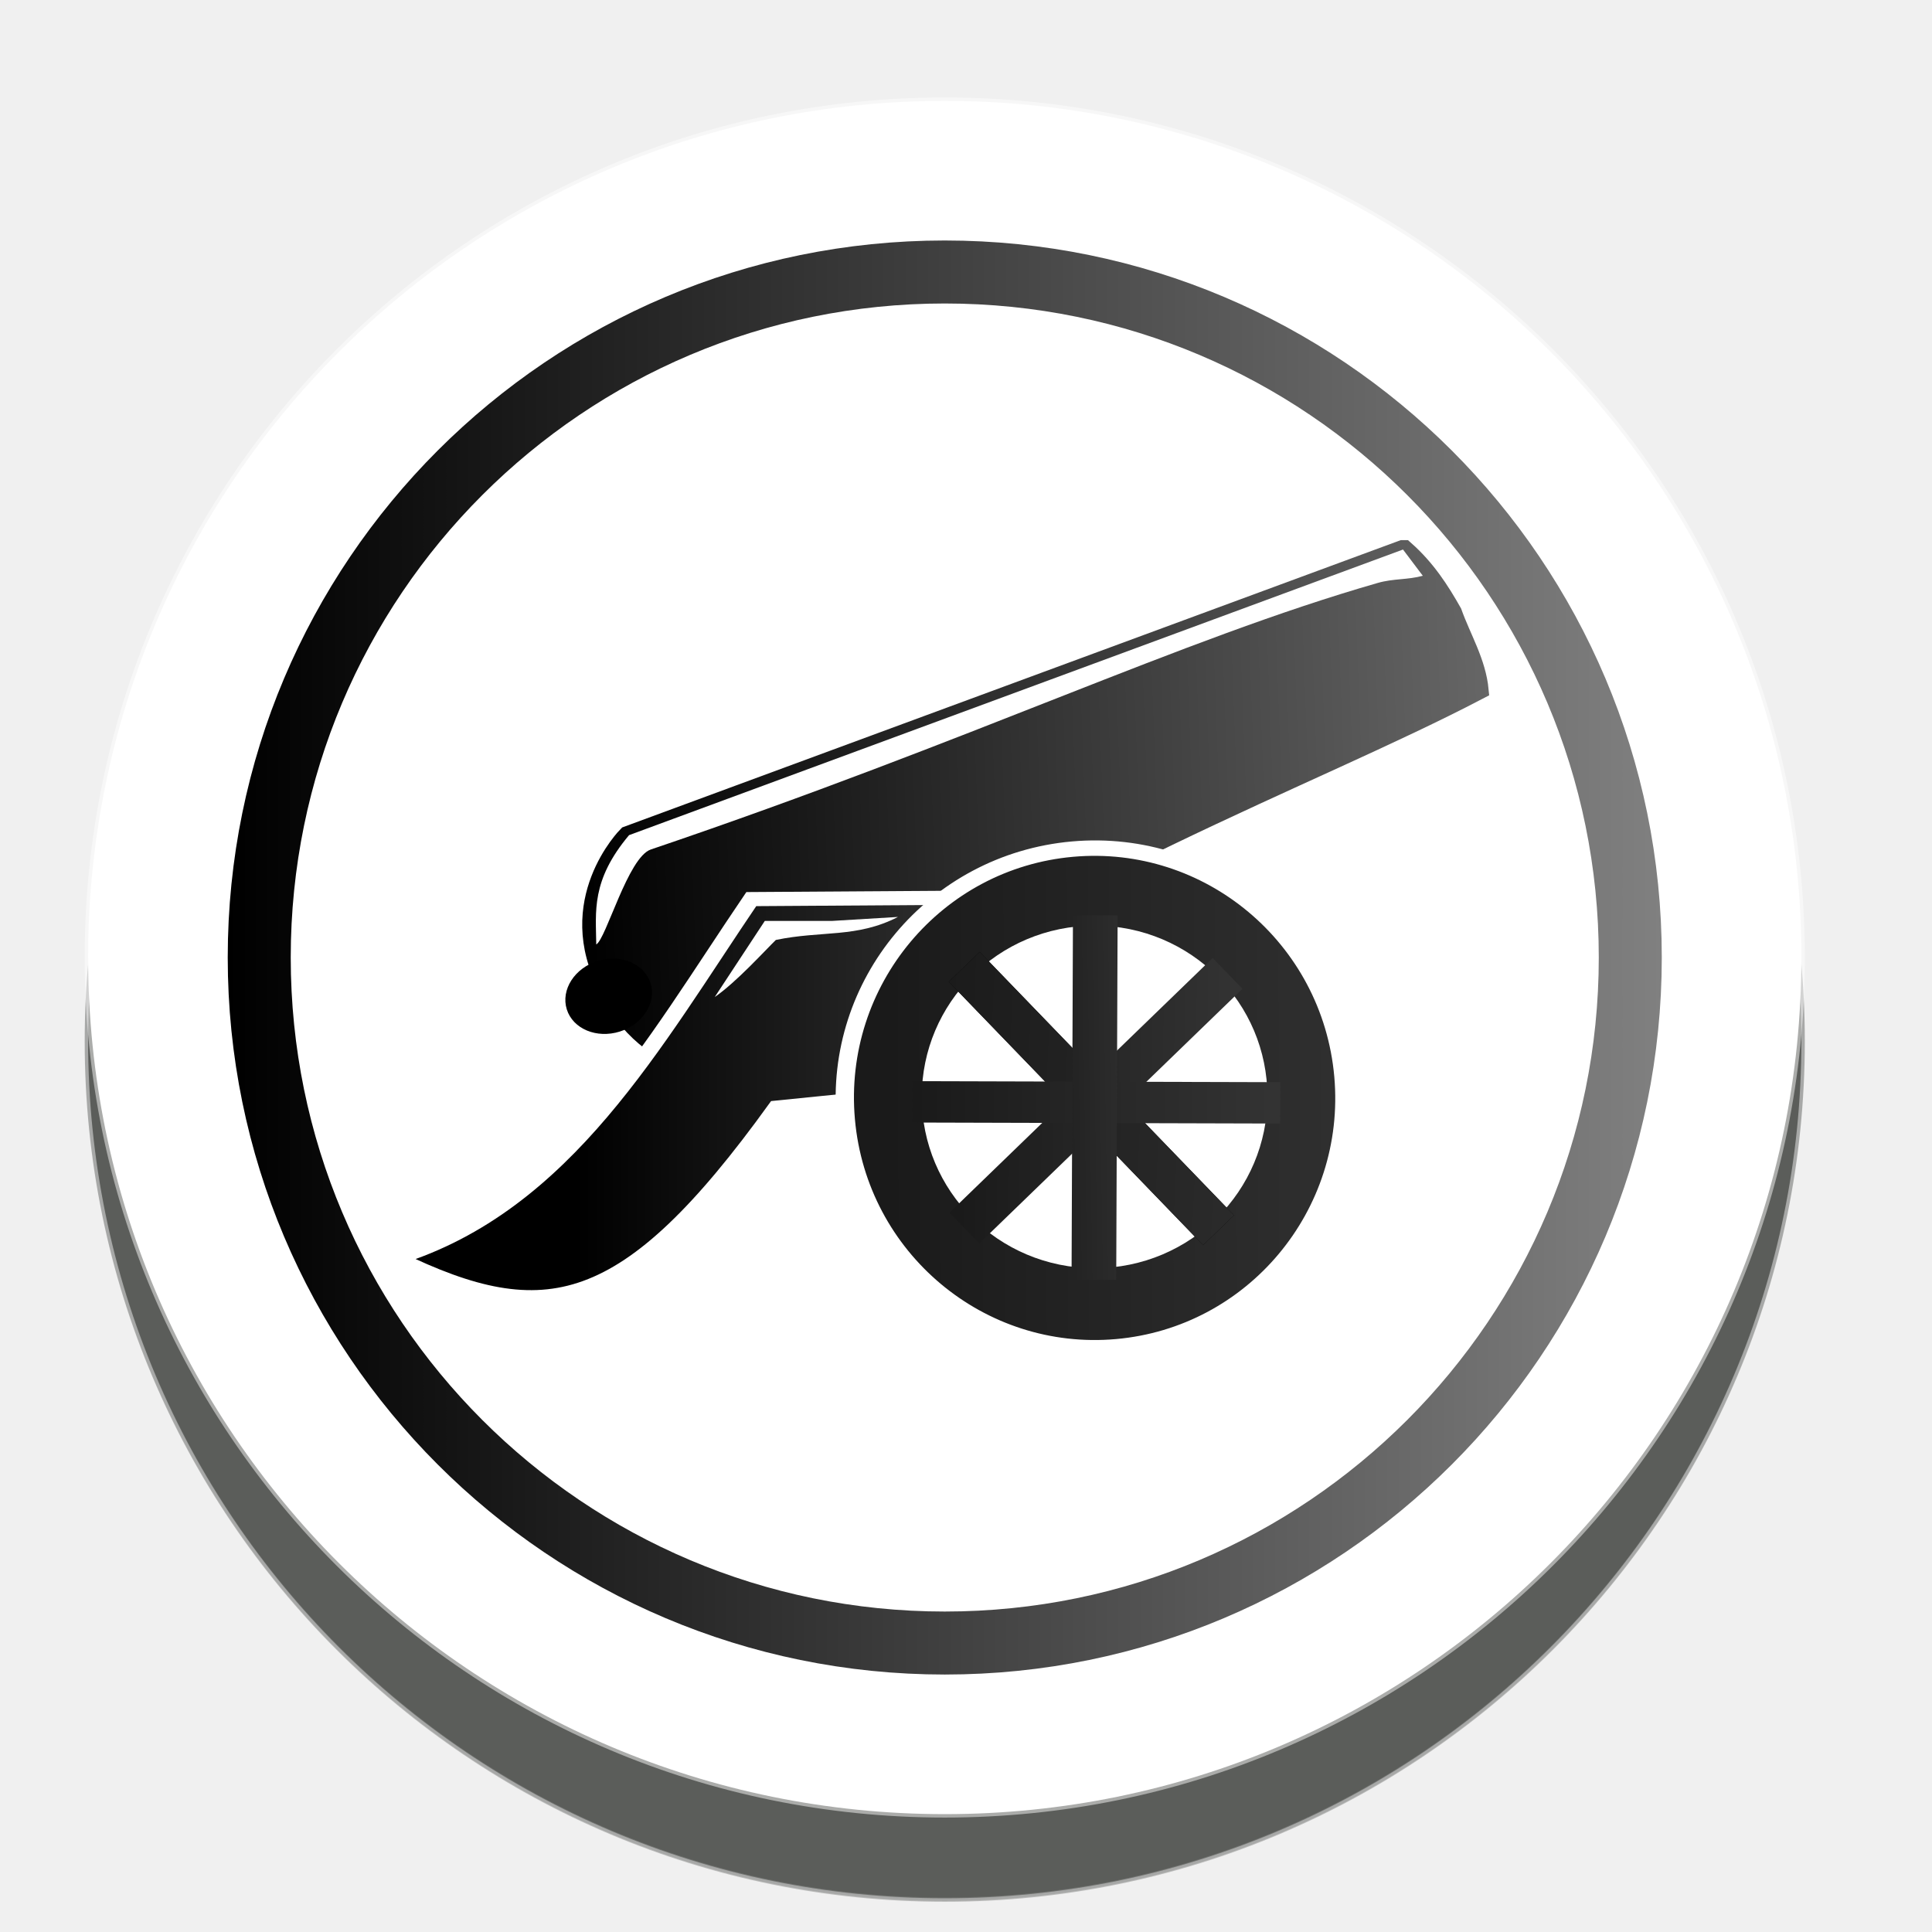
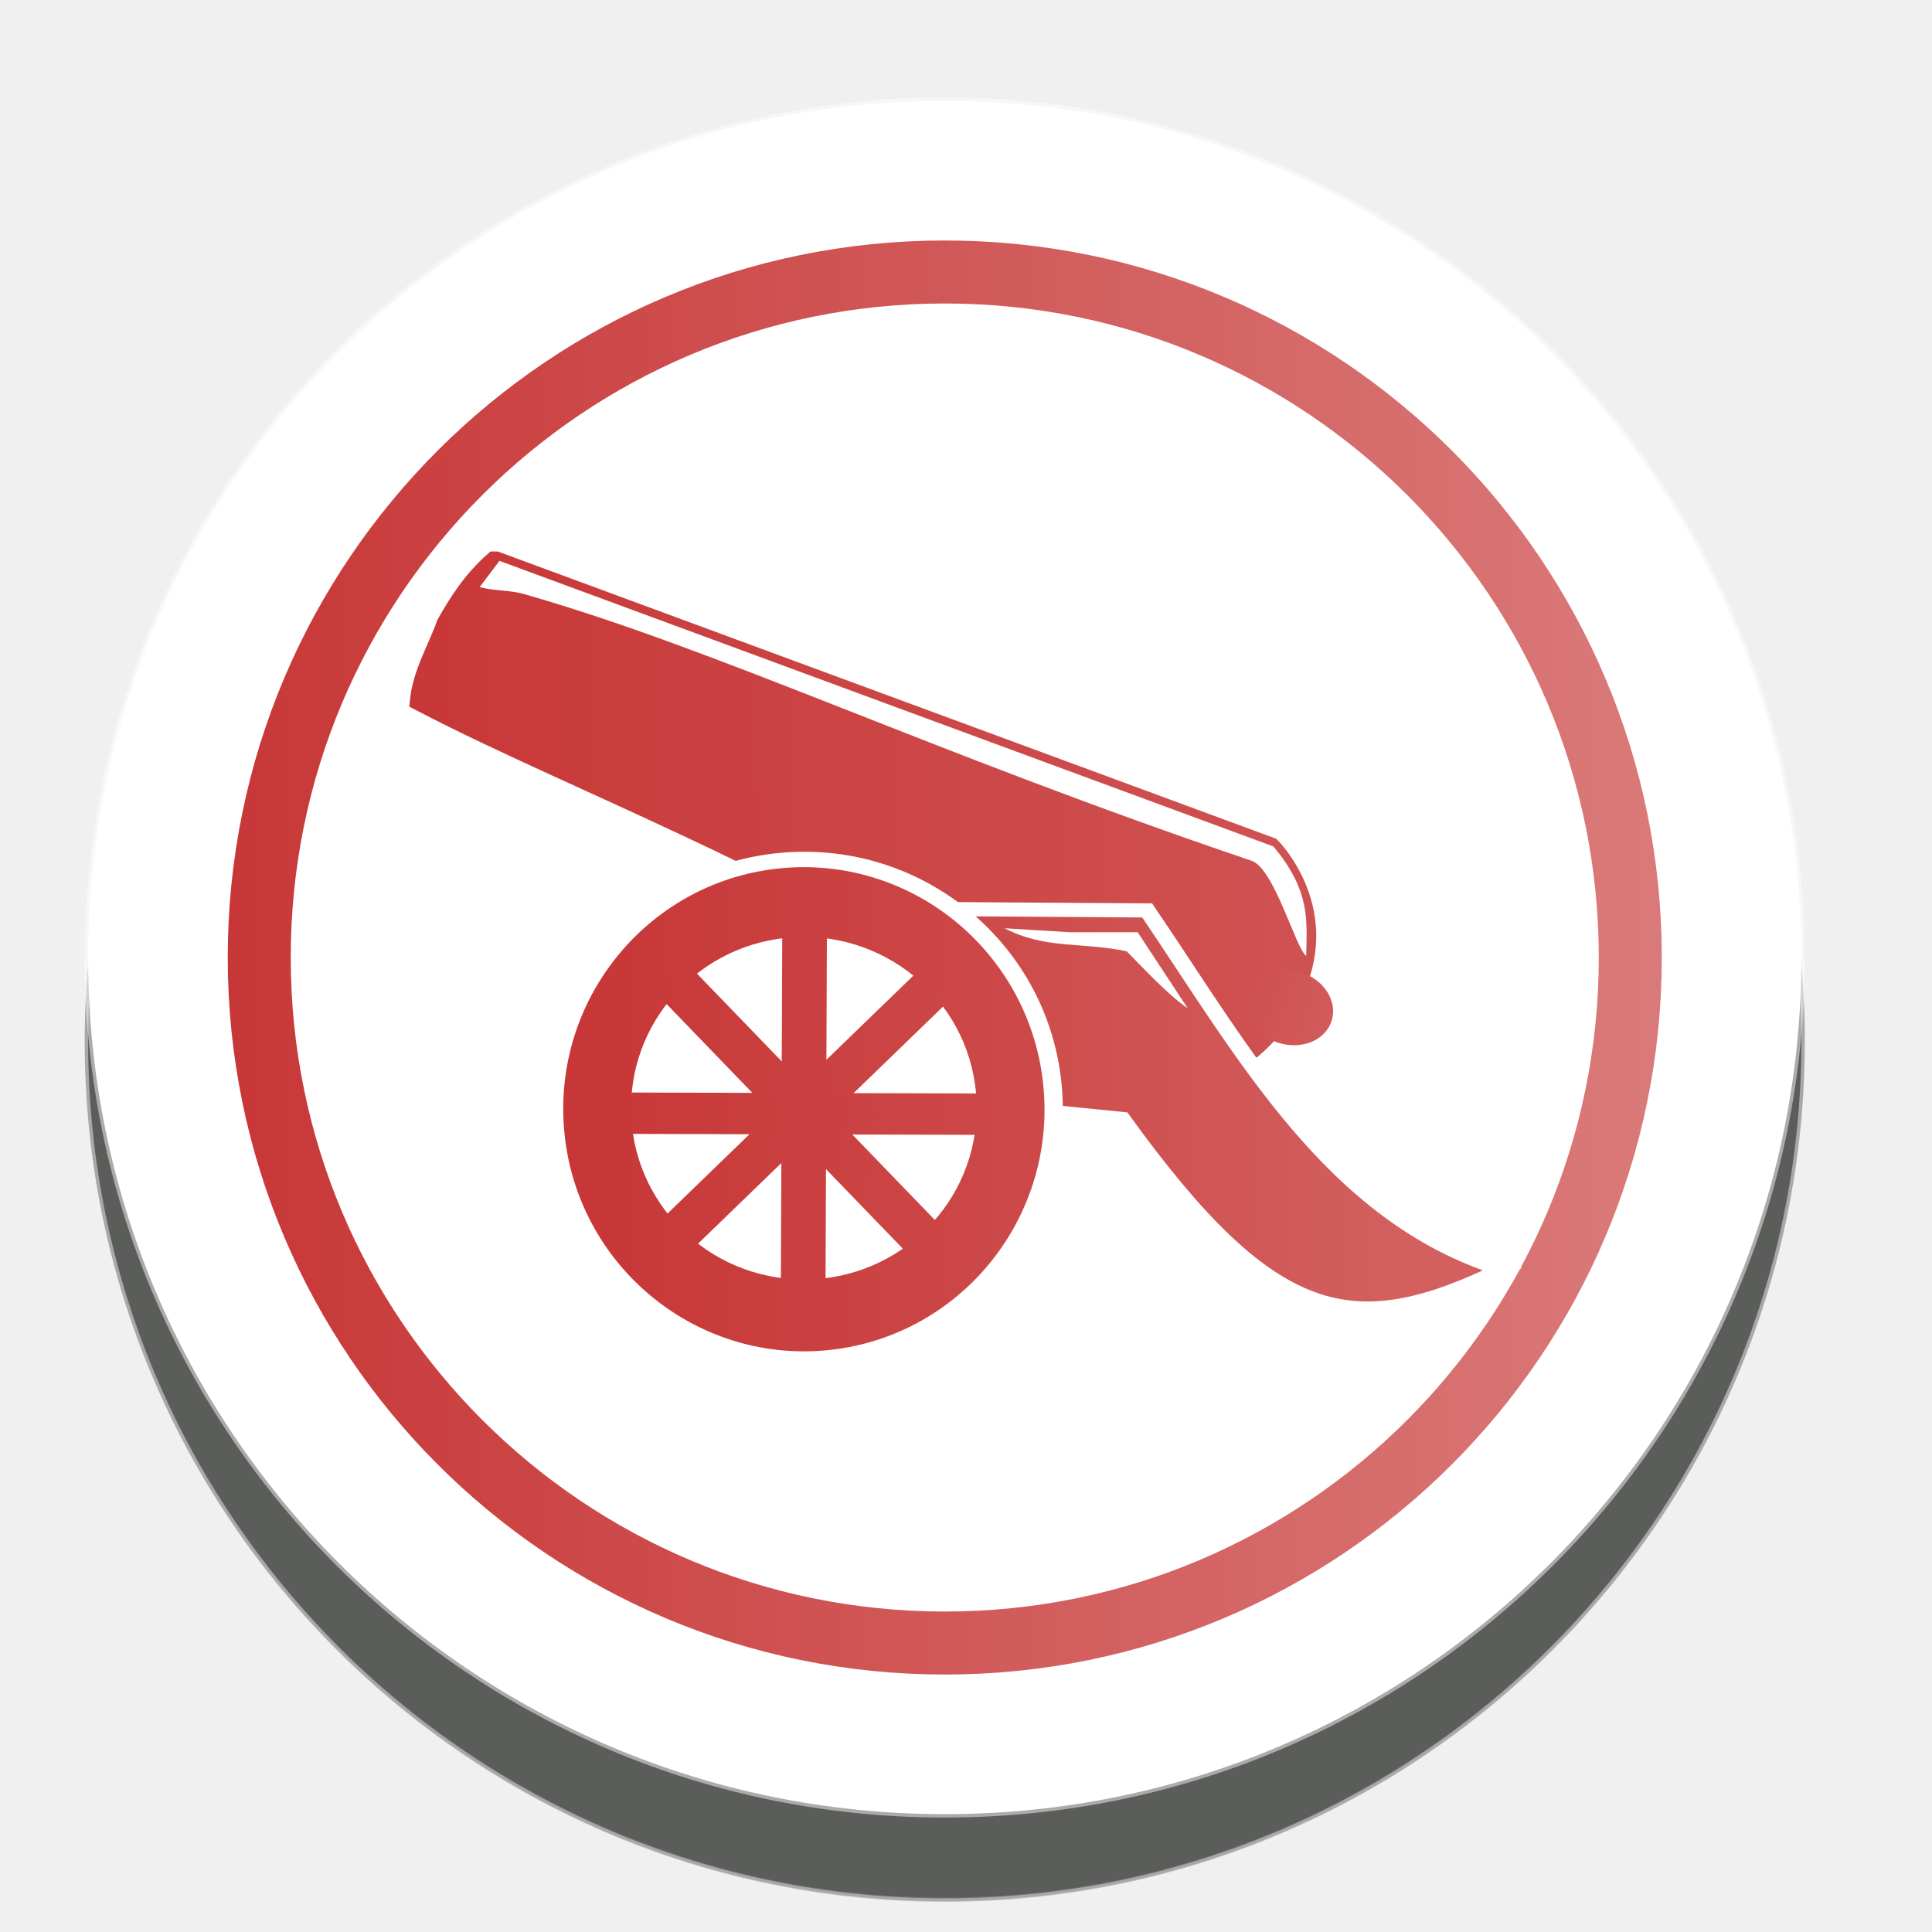
<svg xmlns="http://www.w3.org/2000/svg" xmlns:xlink="http://www.w3.org/1999/xlink" width="92" height="92" id="svg2" version="1.1">
  <defs id="defs10">
+     <linearGradient id="linearGradient16644">
+       <stop style="stop-color:#d25b5b;stop-opacity:1" offset="0" id="stop16640" />
+       <stop style="stop-color:#cf5050;stop-opacity:1" offset="1" id="stop16642" />
+     </linearGradient>
+     <linearGradient id="linearGradient16636">
+       <stop style="stop-color:#c83737;stop-opacity:1" offset="0" id="stop16632" />
+       <stop style="stop-color:#cd4848;stop-opacity:1" offset="1" id="stop16634" />
+     </linearGradient>
+     <linearGradient id="linearGradient16628">
+       <stop style="stop-color:#d25b5b;stop-opacity:1" offset="0" id="stop16624" />
+       <stop style="stop-color:#cf5050;stop-opacity:1" offset="1" id="stop16626" />
+     </linearGradient>
    <linearGradient id="linearGradient6993">
-       <stop style="stop-color:#000000;stop-opacity:1;" offset="0" id="stop6989" />
-       <stop style="stop-color:#808080;stop-opacity:1" offset="1" id="stop6991" />
+       <stop style="stop-color:#c83737;stop-opacity:1" offset="0" id="stop6989" />
+       <stop style="stop-color:#de8787;stop-opacity:1" offset="1" id="stop6991" />
    </linearGradient>
    <linearGradient id="linearGradient6985">
-       <stop style="stop-color:#1a1a1a;stop-opacity:1" offset="0" id="stop6981" />
-       <stop style="stop-color:#333333;stop-opacity:1" offset="1" id="stop6983" />
+       <stop style="stop-color:#c83939;stop-opacity:1" offset="0" id="stop6981" />
+       <stop style="stop-color:#ce4c4c;stop-opacity:1" offset="1" id="stop6983" />
    </linearGradient>
    <linearGradient id="linearGradient6977">
-       <stop style="stop-color:#1a1a1a;stop-opacity:1" offset="0" id="stop6973" />
-       <stop style="stop-color:#333333;stop-opacity:1" offset="1" id="stop6975" />
-     </linearGradient>
-     <linearGradient id="linearGradient6969">
-       <stop style="stop-color:#1a1a1a;stop-opacity:1" offset="0" id="stop6965" />
-       <stop style="stop-color:#333333;stop-opacity:1" offset="1" id="stop6967" />
+       <stop style="stop-color:#c83939;stop-opacity:1" offset="0" id="stop6973" />
+       <stop style="stop-color:#ce4c4c;stop-opacity:1" offset="1" id="stop6975" />
    </linearGradient>
    <linearGradient id="linearGradient6961">
-       <stop style="stop-color:#1a1a1a;stop-opacity:1" offset="0" id="stop6957" />
-       <stop style="stop-color:#333333;stop-opacity:1" offset="1" id="stop6959" />
+       <stop style="stop-color:#c83737;stop-opacity:1" offset="0" id="stop6957" />
+       <stop style="stop-color:#cd4848;stop-opacity:1" offset="1" id="stop6959" />
    </linearGradient>
    <linearGradient id="linearGradient6953">
-       <stop style="stop-color:#1a1a1a;stop-opacity:1" offset="0" id="stop6949" />
-       <stop style="stop-color:#333333;stop-opacity:1" offset="1" id="stop6951" />
+       <stop style="stop-color:#ca3d3d;stop-opacity:1" offset="0" id="stop6949" />
+       <stop style="stop-color:#cb4242;stop-opacity:1" offset="1" id="stop6951" />
    </linearGradient>
    <linearGradient id="linearGradient6945">
-       <stop style="stop-color:#1a1a1a;stop-opacity:1" offset="0" id="stop6941" />
-       <stop style="stop-color:#333333;stop-opacity:1" offset="1" id="stop6943" />
+       <stop style="stop-color:#ca3d3d;stop-opacity:1" offset="0" id="stop6941" />
+       <stop style="stop-color:#cb4242;stop-opacity:1" offset="1" id="stop6943" />
    </linearGradient>
    <linearGradient id="linearGradient6921">
-       <stop style="stop-color:#1a1a1a;stop-opacity:1" offset="0" id="stop6917" />
-       <stop style="stop-color:#333333;stop-opacity:1" offset="1" id="stop6919" />
+       <stop style="stop-color:#c93a3a;stop-opacity:1" offset="0" id="stop6917" />
+       <stop style="stop-color:#cc4646;stop-opacity:1" offset="1" id="stop6919" />
    </linearGradient>
    <linearGradient id="linearGradient6913">
-       <stop style="stop-color:#1a1a1a;stop-opacity:1" offset="0" id="stop6909" />
-       <stop style="stop-color:#333333;stop-opacity:1" offset="1" id="stop6911" />
+       <stop style="stop-color:#c93a3a;stop-opacity:1" offset="0" id="stop6909" />
+       <stop style="stop-color:#cc4646;stop-opacity:1" offset="1" id="stop6911" />
    </linearGradient>
    <linearGradient id="linearGradient6905">
-       <stop style="stop-color:#000000;stop-opacity:1" offset="0" id="stop6901" />
-       <stop style="stop-color:#666666;stop-opacity:1" offset="1" id="stop6903" />
+       <stop style="stop-color:#c83737;stop-opacity:1" offset="0" id="stop6901" />
+       <stop style="stop-color:#d35f5f;stop-opacity:1" offset="1" id="stop6903" />
    </linearGradient>
    <linearGradient id="linearGradient6869">
-       <stop style="stop-color:#000000;stop-opacity:1;" offset="0" id="stop6865" />
-       <stop style="stop-color:#4d4d4d;stop-opacity:1" offset="1" id="stop6867" />
+       <stop style="stop-color:#c93a3a;stop-opacity:1" offset="0" id="stop6865" />
+       <stop style="stop-color:#d35f5f;stop-opacity:1" offset="1" id="stop6867" />
    </linearGradient>
    <linearGradient id="linearGradient6861">
-       <stop style="stop-color:#000000;stop-opacity:1" offset="0" id="stop6857" />
-       <stop style="stop-color:#666666;stop-opacity:1" offset="1" id="stop6859" />
+       <stop style="stop-color:#c83737;stop-opacity:1" offset="0" id="stop6857" />
+       <stop style="stop-color:#d35f5f;stop-opacity:1" offset="1" id="stop6859" />
    </linearGradient>
    <linearGradient id="linearGradient6853">
-       <stop style="stop-color:#1a1a1a;stop-opacity:1" offset="0" id="stop6849" />
-       <stop style="stop-color:#333333;stop-opacity:1" offset="1" id="stop6851" />
+       <stop style="stop-color:#c83737;stop-opacity:1" offset="0" id="stop6849" />
+       <stop style="stop-color:#ce4d4d;stop-opacity:1" offset="1" id="stop6851" />
    </linearGradient>
    <filter height="1.5" width="1.5" y="0" x="0" id="f1" color-interpolation-filters="sRGB">
      <feOffset id="feOffset3039" dy="0" dx="1" in="SourceAlpha" result="offOut" />
      <feGaussianBlur id="feGaussianBlur3041" stdDeviation="1" in="offOut" result="blurOut" />
    </filter>
    <linearGradient y2="1" x2="0" y1="0" x1="0" id="grad1">
      <stop id="stop3034" style="stop-color:rgb(255,255,255);stop-opacity:0.6" offset="20%" />
      <stop id="stop3036" style="stop-color:rgb(220,0,0);stop-opacity:0.5" offset="50%" />
    </linearGradient>
    <linearGradient y2="1" x2="0" y1="0" x1="0" id="grad0">
      <stop id="stop3029" style="stop-color:rgb(0,0,0);stop-opacity:0.3" offset="20%" />
      <stop id="stop3031" style="stop-color:rgb(0,0,0);stop-opacity:0.6" offset="100%" />
    </linearGradient>
    <filter style="color-interpolation-filters:sRGB;" id="filter19100">
      <feFlood flood-opacity="1" flood-color="rgb(91,93,90)" result="flood" id="feFlood19090" />
      <feComposite in="flood" in2="SourceGraphic" operator="in" result="composite1" id="feComposite19092" />
      <feGaussianBlur in="composite1" stdDeviation="0" result="blur" id="feGaussianBlur19094" />
      <feOffset dx="0" dy="4" result="offset" id="feOffset19096" />
      <feComposite in="SourceGraphic" in2="offset" operator="over" result="composite2" id="feComposite19098" />
    </filter>
-     <linearGradient xlink:href="#linearGradient6853" id="linearGradient6855" x1="1134.387" y1="461.738" x2="1191.779" y2="465.901" gradientUnits="userSpaceOnUse" />
-     <linearGradient xlink:href="#linearGradient6861" id="linearGradient6863" x1="1115.128" y1="323.196" x2="1223.159" y2="323.196" gradientUnits="userSpaceOnUse" />
-     <linearGradient xlink:href="#linearGradient6869" id="linearGradient6871" x1="1128.483" y1="340.722" x2="1195.892" y2="340.722" gradientUnits="userSpaceOnUse" />
-     <linearGradient xlink:href="#linearGradient6905" id="linearGradient6907" x1="1115.128" y1="323.196" x2="1223.159" y2="323.196" gradientUnits="userSpaceOnUse" />
-     <linearGradient xlink:href="#linearGradient6913" id="linearGradient6915" x1="1126.427" y1="-704.317" x2="1149.427" y2="-727.762" gradientUnits="userSpaceOnUse" />
-     <linearGradient xlink:href="#linearGradient6921" id="linearGradient6923" x1="1126.427" y1="-704.317" x2="1149.427" y2="-727.762" gradientUnits="userSpaceOnUse" />
-     <linearGradient xlink:href="#linearGradient6945" id="linearGradient6947" x1="1178.216" y1="335.614" x2="1192.437" y2="335.387" gradientUnits="userSpaceOnUse" />
-     <linearGradient xlink:href="#linearGradient6953" id="linearGradient6955" x1="1178.216" y1="335.614" x2="1192.437" y2="335.387" gradientUnits="userSpaceOnUse" />
-     <linearGradient xlink:href="#linearGradient6961" id="linearGradient6963" x1="337.997" y1="-1166.08" x2="337.908" y2="-1204.715" gradientUnits="userSpaceOnUse" />
-     <linearGradient xlink:href="#linearGradient6969" id="linearGradient6971" x1="337.997" y1="-1166.08" x2="337.908" y2="-1204.715" gradientUnits="userSpaceOnUse" />
-     <linearGradient xlink:href="#linearGradient6977" id="linearGradient6979" x1="702.959" y1="1121.913" x2="742.153" y2="1163.274" gradientUnits="userSpaceOnUse" />
-     <linearGradient xlink:href="#linearGradient6985" id="linearGradient6987" x1="702.959" y1="1121.913" x2="742.153" y2="1163.274" gradientUnits="userSpaceOnUse" />
-     <linearGradient xlink:href="#linearGradient6993" id="linearGradient6995" x1="11.238" y1="48.335" x2="79.525" y2="48.335" gradientUnits="userSpaceOnUse" />
+     <linearGradient xlink:href="#linearGradient6853" id="linearGradient6855" x1="1134.387" y1="461.738" x2="1191.779" y2="465.901" gradientUnits="userSpaceOnUse" gradientTransform="translate(-2364.171,-249.8984)" />
+     <linearGradient xlink:href="#linearGradient6861" id="linearGradient6863" x1="1223.715" y1="317.64" x2="1063.549" y2="312.495" gradientUnits="userSpaceOnUse" />
+     <linearGradient xlink:href="#linearGradient6869" id="linearGradient6871" x1="1199.547" y1="332.417" x2="1120.047" y2="332.677" gradientUnits="userSpaceOnUse" />
+     <linearGradient xlink:href="#linearGradient6905" id="linearGradient6907" x1="1223.715" y1="317.64" x2="1063.549" y2="312.495" gradientUnits="userSpaceOnUse" />
+     <linearGradient xlink:href="#linearGradient6913" id="linearGradient6915" x1="1126.427" y1="-704.317" x2="1149.427" y2="-727.762" gradientUnits="userSpaceOnUse" gradientTransform="translate(-1820.254,1870.108)" />
+     <linearGradient xlink:href="#linearGradient6921" id="linearGradient6923" x1="1126.427" y1="-704.317" x2="1149.427" y2="-727.762" gradientUnits="userSpaceOnUse" gradientTransform="translate(-1820.254,1870.108)" />
+     <linearGradient xlink:href="#linearGradient6945" id="linearGradient6947" x1="1178.216" y1="335.614" x2="1192.437" y2="335.387" gradientUnits="userSpaceOnUse" gradientTransform="translate(-2369.51,10.9903)" />
+     <linearGradient xlink:href="#linearGradient6953" id="linearGradient6955" x1="1178.216" y1="335.614" x2="1192.437" y2="335.387" gradientUnits="userSpaceOnUse" gradientTransform="translate(-2369.51,10.9903)" />
+     <linearGradient xlink:href="#linearGradient6961" id="linearGradient6963" x1="334.503" y1="-1163.192" x2="334.355" y2="-1207.858" gradientUnits="userSpaceOnUse" gradientTransform="translate(7.876004,2369.892)" />
+     <linearGradient xlink:href="#linearGradient6977" id="linearGradient6979" x1="702.959" y1="1121.913" x2="742.153" y2="1163.274" gradientUnits="userSpaceOnUse" gradientTransform="translate(-1871.736,-1818.531)" />
+     <linearGradient xlink:href="#linearGradient6985" id="linearGradient6987" x1="702.959" y1="1121.913" x2="742.153" y2="1163.274" gradientUnits="userSpaceOnUse" gradientTransform="translate(-1871.736,-1818.531)" />
+     <linearGradient xlink:href="#linearGradient6993" id="linearGradient6995" x1="11.238" y1="48.335" x2="93.278" y2="48.335" gradientUnits="userSpaceOnUse" />
+     <linearGradient xlink:href="#linearGradient16628" id="linearGradient16630" x1="1011.875" y1="677.902" x2="1022.389" y2="677.902" gradientUnits="userSpaceOnUse" />
+     <linearGradient xlink:href="#linearGradient16636" id="linearGradient16638" x1="345.878" y1="1206.799" x2="345.185" y2="1161.827" gradientUnits="userSpaceOnUse" />
+     <linearGradient xlink:href="#linearGradient16644" id="linearGradient16646" x1="1011.875" y1="677.902" x2="1022.389" y2="677.902" gradientUnits="userSpaceOnUse" />
  </defs>
  <g id="layer1" style="display:inline">
    <g id="g24262" transform="translate(-0.3925817,-2.739233)" style="filter:url(#filter19100)">
      <g id="g25621">
        <circle style="color:#000000;display:inline;overflow:visible;visibility:visible;opacity:1;fill:#ffffff;fill-opacity:1;fill-rule:nonzero;stroke:#ffffff;stroke-width:0.326;stroke-linecap:round;stroke-linejoin:miter;stroke-miterlimit:10;stroke-dasharray:none;stroke-dashoffset:0;stroke-opacity:0.487;marker:none;enable-background:accumulate" id="circle4376-8-9" cx="45.381" cy="48.335" r="40.792" />
        <circle r="32.644" cy="48.335" cx="45.381" id="circle24066-6" style="color:#000000;display:inline;overflow:visible;visibility:visible;opacity:1;fill:none;fill-opacity:1;fill-rule:nonzero;stroke:url(#linearGradient6995);stroke-width:3;stroke-linecap:round;stroke-linejoin:miter;stroke-miterlimit:10;stroke-dasharray:none;stroke-dashoffset:0;stroke-opacity:1;marker:none;enable-background:accumulate" />
      </g>
    </g>
  </g>
  <g id="layer2" style="display:inline">
-     <g id="g5204" transform="matrix(1.033963,0,0,1.033963,-797.9423,-246.4464)">
+     <g id="g5204" transform="matrix(-1.033963,0,0,1.033963,888.3458,-245.9071)">
      <g transform="matrix(0.4242916,0,0,0.3553038,319.4593,167.8082)" id="g4916">
        <g id="g873" transform="matrix(0.9184916,-0.04088349,0.02866942,0.9184916,95.26958,54.83289)">
-           <path id="path47" d="m 1213.633,288.036 -92.594,36.185 c 0,0 -8.024,8.934 -2.893,21.425 l 0.063,0.305 0.063,0.305 c 4.939,12.559 16.5,12.347 16.5,12.347 37.098,-28.134 66.149,-38.449 87.024,-50.318 -0.192,-4.065 -1.846,-7.479 -2.825,-11.194 -1.382,-3.195 -2.932,-6.315 -5.337,-9.055 z" style="stroke:url(#linearGradient6907);stroke-width:2.653;stroke-miterlimit:10;fill-opacity:1;fill:url(#linearGradient6863)" />
-           <ellipse transform="matrix(0.9511051,-0.3088675,0.2220423,0.975037,0,0)" ry="3.662" rx="3.754" stroke-miterlimit="10" cx="1017.132" cy="677.902" id="circle53" style="stroke:#000000;stroke-width:3.006;stroke-miterlimit:10" />
+           <path id="path47" d="m 1213.633,288.036 -92.594,36.185 c 0,0 -8.024,8.934 -2.893,21.425 l 0.063,0.305 0.063,0.305 c 4.939,12.559 16.5,12.347 16.5,12.347 37.098,-28.134 66.149,-38.449 87.024,-50.318 -0.192,-4.065 -1.846,-7.479 -2.825,-11.194 -1.382,-3.195 -2.932,-6.315 -5.337,-9.055 z" style="fill:url(#linearGradient6863);fill-opacity:1;stroke:url(#linearGradient6907);stroke-width:2.653;stroke-miterlimit:10" />
+           <ellipse transform="matrix(0.9511051,-0.3088675,0.2220423,0.975037,0,0)" ry="3.662" rx="3.754" stroke-miterlimit="10" cx="1017.132" cy="677.902" id="circle53" style="fill:url(#linearGradient16646);fill-opacity:1;stroke:url(#linearGradient16630);stroke-width:3.006;stroke-miterlimit:10" />
        </g>
        <path style="opacity:1;fill:url(#linearGradient6871);fill-opacity:1;stroke:#ffffff;stroke-width:1.832;stroke-linecap:square;stroke-linejoin:miter;stroke-miterlimit:4;stroke-dasharray:none;stroke-opacity:1;paint-order:normal" d="m 1188.053,314.769 -0.2,22.821 -37.654,4.532 c -16.143,26.712 -25.022,28.932 -41.248,19.479 18.33,-6.792 27.926,-27.841 38.546,-46.515 z" id="rect875" />
-         <ellipse style="opacity:1;fill:url(#linearGradient6855);fill-opacity:1;stroke:#ffffff;stroke-width:1.993;stroke-linecap:square;stroke-linejoin:bevel;stroke-miterlimit:4;stroke-dasharray:none;stroke-opacity:1;paint-order:normal" id="path869" transform="matrix(0.9944287,-0.1054116,0.07412913,0.9972486,0,0)" ry="32.34" rx="27.159" cy="464.076" cx="1156.805" />
+         <ellipse style="opacity:1;fill:url(#linearGradient6855);fill-opacity:1;stroke:#ffffff;stroke-width:1.993;stroke-linecap:square;stroke-linejoin:bevel;stroke-miterlimit:4;stroke-dasharray:none;stroke-opacity:1;paint-order:normal" id="path869" transform="matrix(-0.9944287,-0.1054116,-0.07412913,0.9972486,0,0)" ry="32.34" rx="27.159" cy="214.177" cx="-1207.365" />
        <ellipse style="opacity:1;fill:#ffffff;fill-opacity:1;stroke:#ffffff;stroke-width:2.058;stroke-linecap:square;stroke-linejoin:miter;stroke-miterlimit:4;stroke-dasharray:none;stroke-opacity:1;paint-order:normal" id="path890" cx="1184.762" cy="340.724" rx="17.73" ry="21.172" />
-         <rect style="opacity:1;fill:#000000;fill-opacity:1;stroke:#000000;stroke-width:2.221;stroke-linecap:square;stroke-linejoin:miter;stroke-miterlimit:4;stroke-dasharray:none;stroke-opacity:1;paint-order:normal" id="rect892" width="2.903" height="41.685" x="716.303" y="1114.962" transform="matrix(0.6551663,-0.7554847,0.6287741,0.777588,0,0)" />
-         <rect style="display:inline;opacity:1;fill:url(#linearGradient6923);fill-opacity:1;stroke:url(#linearGradient6915);stroke-width:2.221;stroke-linecap:square;stroke-linejoin:miter;stroke-miterlimit:4;stroke-dasharray:none;stroke-opacity:1;paint-order:normal" id="rect892-1" width="2.92" height="41.438" x="1135.493" y="-737.578" transform="matrix(0.6296116,0.7769101,-0.6543421,0.7561987,0,0)" />
-         <rect transform="matrix(0.6551663,-0.7554847,0.6287741,0.777588,0,0)" y="1114.962" x="716.303" height="41.685" width="2.903" id="rect909" style="opacity:1;fill:url(#linearGradient6979);fill-opacity:1;stroke:url(#linearGradient6987);stroke-width:2.221;stroke-linecap:square;stroke-linejoin:miter;stroke-miterlimit:4;stroke-dasharray:none;stroke-opacity:1;paint-order:normal" />
-         <rect transform="matrix(-0.0023305,0.9999973,-0.9999945,-0.00332335,0,0)" y="-1204.608" x="335.914" height="37.732" width="3.157" id="rect911" style="display:inline;opacity:1;fill:url(#linearGradient6971);fill-opacity:1;stroke:url(#linearGradient6963);stroke-width:2.204;stroke-linecap:square;stroke-linejoin:miter;stroke-miterlimit:4;stroke-dasharray:none;stroke-opacity:1;paint-order:normal" />
-         <rect style="opacity:1;fill:url(#linearGradient6955);fill-opacity:1;stroke:url(#linearGradient6947);stroke-width:2.204;stroke-linecap:square;stroke-linejoin:miter;stroke-miterlimit:4;stroke-dasharray:none;stroke-opacity:1;paint-order:normal" id="rect913" width="2.644" height="45.059" x="1184.542" y="312.785" transform="matrix(0.9999892,0.00463819,-0.00325253,0.9999947,0,0)" />
+         <rect style="display:inline;opacity:1;fill:url(#linearGradient6923);fill-opacity:1;stroke:url(#linearGradient6915);stroke-width:2.221;stroke-linecap:square;stroke-linejoin:miter;stroke-miterlimit:4;stroke-dasharray:none;stroke-opacity:1;paint-order:normal" id="rect892-1" width="2.92" height="41.438" x="-684.761" y="1132.53" transform="matrix(-0.6296116,0.7769101,0.6543421,0.7561987,0,0)" />
+         <rect transform="matrix(-0.6551663,-0.7554847,-0.6287741,0.777588,0,0)" y="-703.568" x="-1155.433" height="41.685" width="2.903" id="rect909" style="opacity:1;fill:url(#linearGradient6979);fill-opacity:1;stroke:url(#linearGradient6987);stroke-width:2.221;stroke-linecap:square;stroke-linejoin:miter;stroke-miterlimit:4;stroke-dasharray:none;stroke-opacity:1;paint-order:normal" />
+         <rect transform="matrix(0.0023305,0.9999973,0.9999945,-0.00332335,0,0)" y="1165.284" x="343.79" height="37.732" width="3.157" id="rect911" style="display:inline;opacity:1;fill:url(#linearGradient16638);fill-opacity:1;stroke:url(#linearGradient6963);stroke-width:2.204;stroke-linecap:square;stroke-linejoin:miter;stroke-miterlimit:4;stroke-dasharray:none;stroke-opacity:1;paint-order:normal" />
+         <rect style="opacity:1;fill:url(#linearGradient6955);fill-opacity:1;stroke:url(#linearGradient6947);stroke-width:2.204;stroke-linecap:square;stroke-linejoin:miter;stroke-miterlimit:4;stroke-dasharray:none;stroke-opacity:1;paint-order:normal" id="rect913" width="2.644" height="45.059" x="-1184.968" y="323.776" transform="matrix(-0.9999892,0.00463819,0.00325253,0.9999947,0,0)" />
      </g>
    </g>
-     <path style="fill:#ffffff;stroke:none;stroke-width:1px;stroke-linecap:butt;stroke-linejoin:miter;stroke-opacity:1" d="M 67.752,27.417 66.81,26.168 29.955,39.769 c -1.821,2.168 -1.577,3.648 -1.562,5.205 0.472,-0.267 1.511,-4.154 2.598,-4.522 15.407,-5.221 25.233,-10 34.623,-12.695 0.739,-0.212 1.408,-0.14 2.138,-0.339 z" id="path7002" />
-     <path style="display:inline;fill:#ffffff;stroke:none;stroke-width:1px;stroke-linecap:butt;stroke-linejoin:miter;stroke-opacity:1" d="m 39.613,43.854 h -3.194 l -2.383,3.623 c 1.017,-0.699 2.353,-2.172 2.908,-2.717 2.193,-0.457 3.847,-0.082 5.816,-1.096 z" id="path7004" />
+     <path style="fill:#ffffff;stroke:none;stroke-width:1px;stroke-linecap:butt;stroke-linejoin:miter;stroke-opacity:1" d="m 22.842,27.956 0.942,-1.248 36.855,13.6 c 1.821,2.168 1.577,3.648 1.562,5.205 C 61.729,45.246 60.69,41.359 59.603,40.99 44.195,35.77 34.369,30.99 24.98,28.295 24.241,28.083 23.572,28.155 22.842,27.956 Z" id="path7002" />
+     <path style="display:inline;fill:#ffffff;stroke:none;stroke-width:1px;stroke-linecap:butt;stroke-linejoin:miter;stroke-opacity:1" d="m 50.981,44.393 h 3.194 l 2.383,3.623 c -1.017,-0.699 -2.353,-2.172 -2.908,-2.717 -2.193,-0.457 -3.847,-0.082 -5.816,-1.096 z" id="path7004" />
  </g>
</svg>
